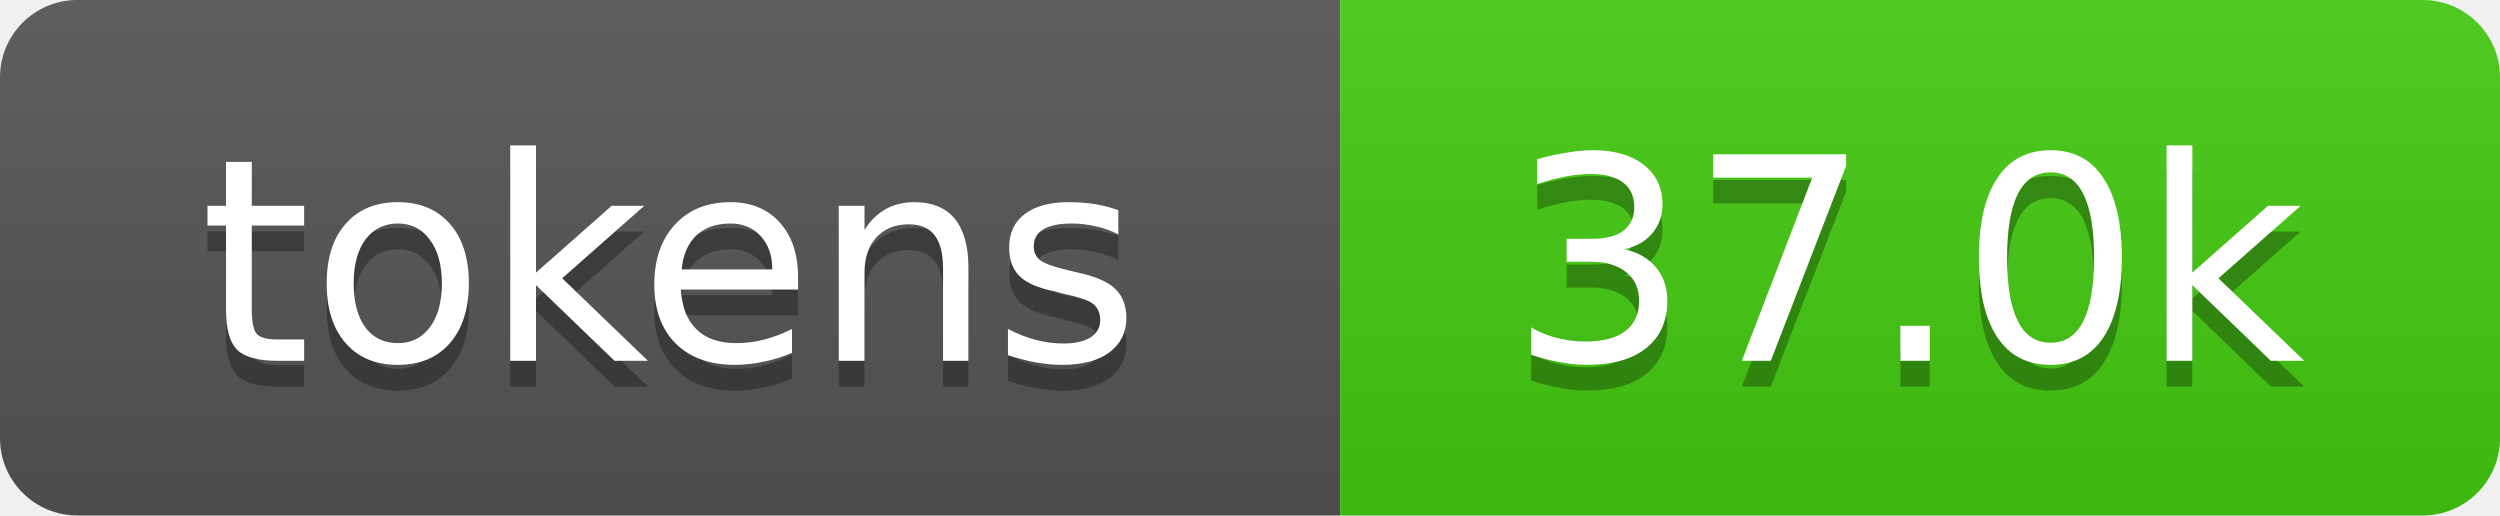
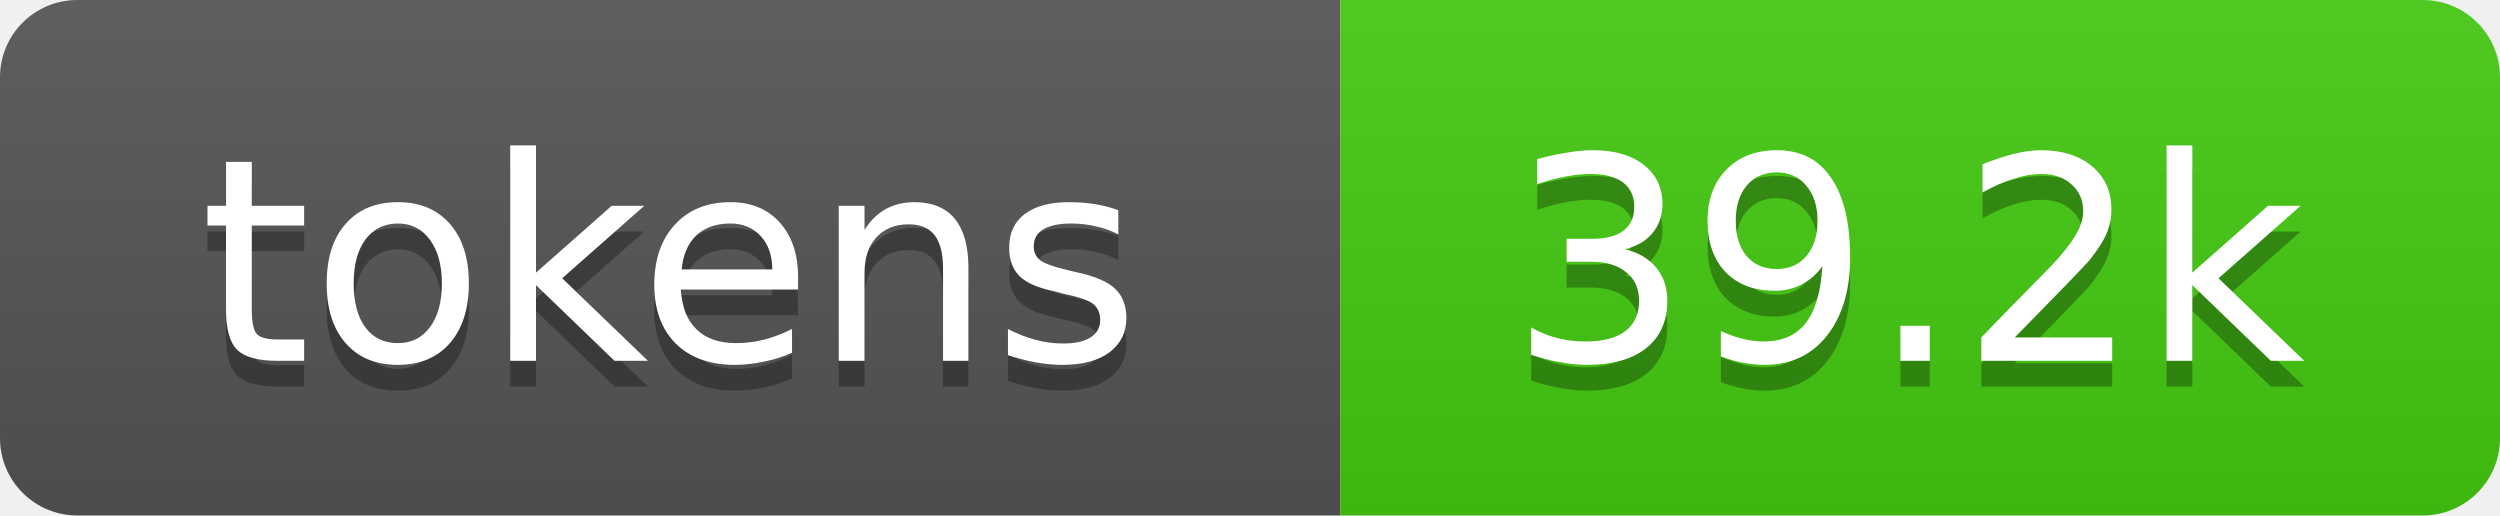
- <svg xmlns="http://www.w3.org/2000/svg" xmlns:xlink="http://www.w3.org/1999/xlink" width="97" height="20" role="img" aria-label="37.0k tokens, 18% of context window">
+ <svg xmlns="http://www.w3.org/2000/svg" xmlns:xlink="http://www.w3.org/1999/xlink" width="97" height="20" role="img" aria-label="39.2k tokens, 20% of context window">
  <linearGradient id="s" x2="0" y2="100%">
    <stop offset="0" stop-color="#bbb" stop-opacity=".1" />
    <stop offset="1" stop-opacity=".1" />
  </linearGradient>
  <clipPath id="r">
    <rect width="97" height="20" rx="3" fill="#fff" />
  </clipPath>
  <a xlink:href="https://github.com/qwibitai/nanoclaw/tree/main/repo-tokens">
    <g clip-path="url(#r)">
      <rect width="52" height="20" fill="#555" />
      <rect x="52" width="45" height="20" fill="#4c1" />
      <rect width="97" height="20" fill="url(#s)" />
      <g fill="#fff" text-anchor="middle" font-family="Verdana,Geneva,DejaVu Sans,sans-serif" font-size="11">
        <text aria-hidden="true" x="26" y="15" fill="#010101" fill-opacity=".3">tokens</text>
        <text x="26" y="14">tokens</text>
-         <text aria-hidden="true" x="74" y="15" fill="#010101" fill-opacity=".3">37.0k</text>
-         <text x="74" y="14">37.0k</text>
+         <text aria-hidden="true" x="74" y="15" fill="#010101" fill-opacity=".3">39.2k</text>
+         <text x="74" y="14">39.2k</text>
      </g>
    </g>
  </a>
</svg>
